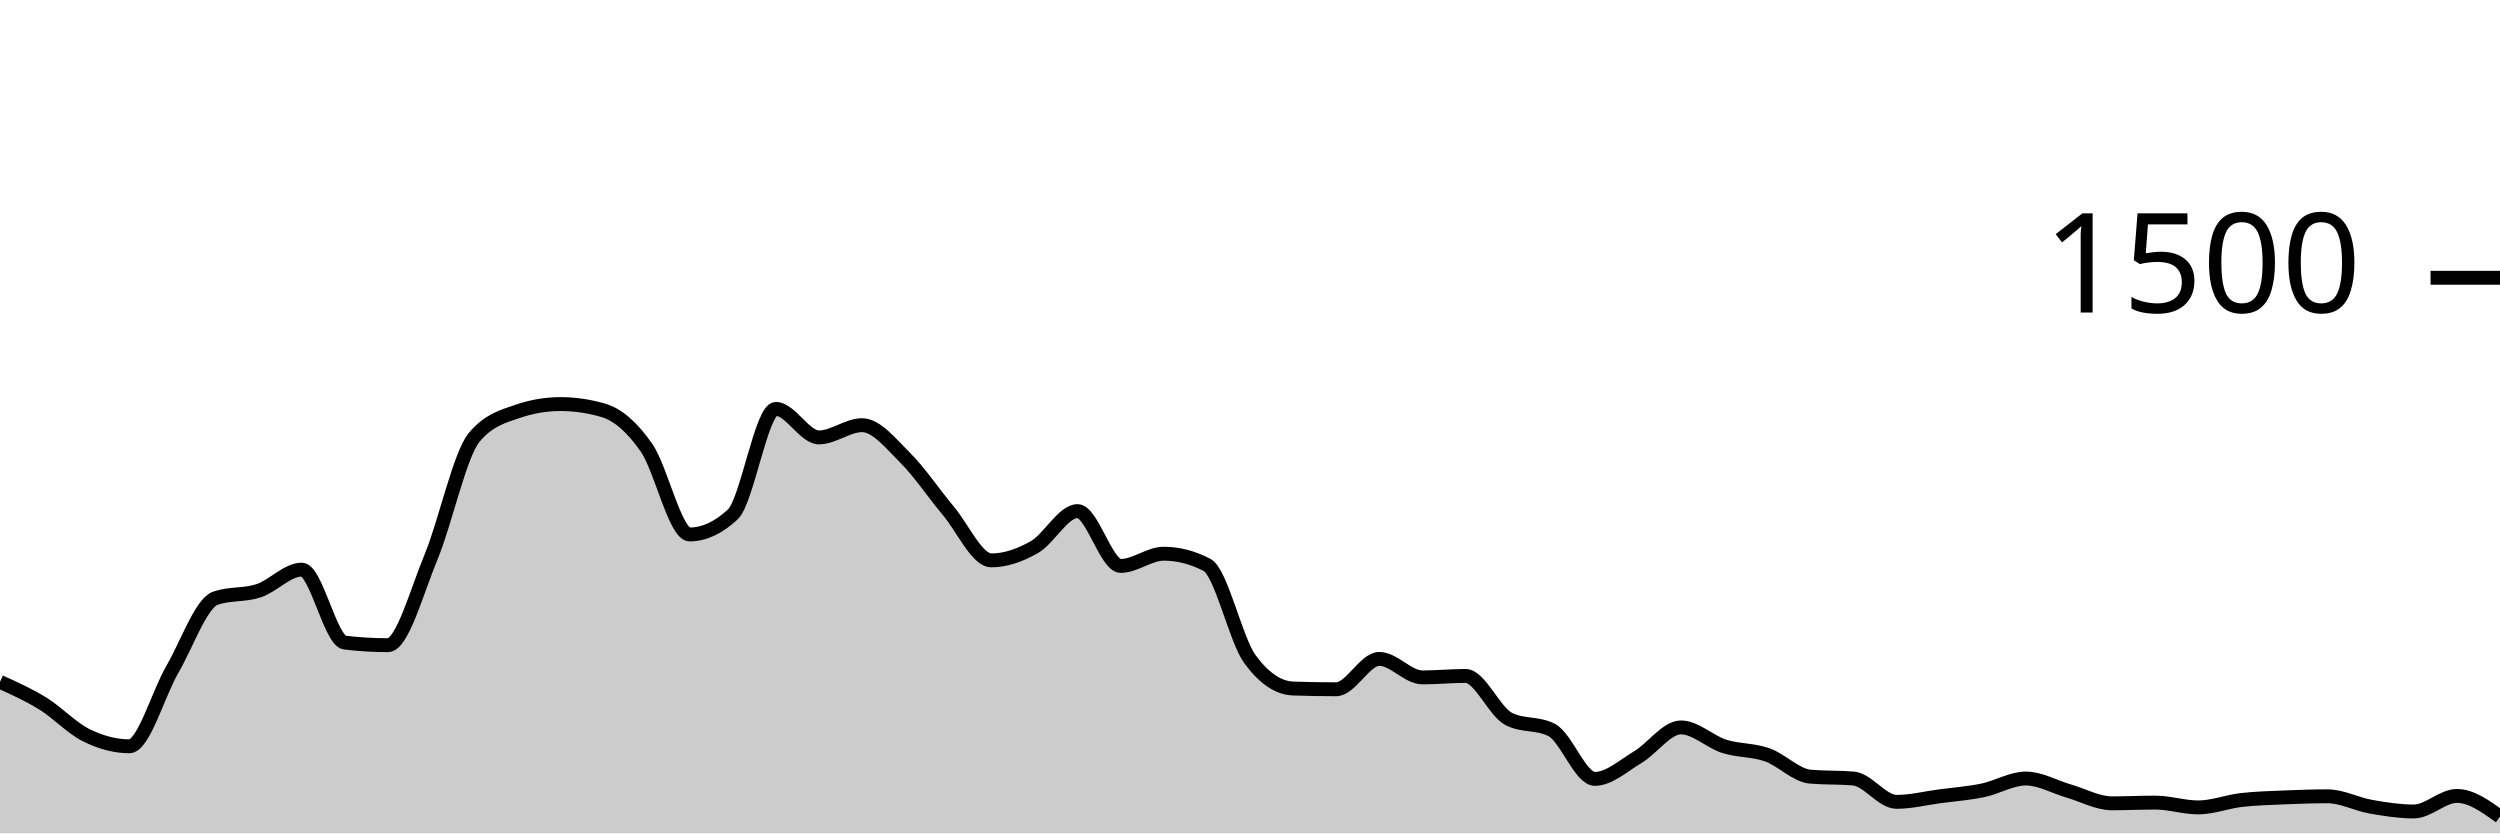
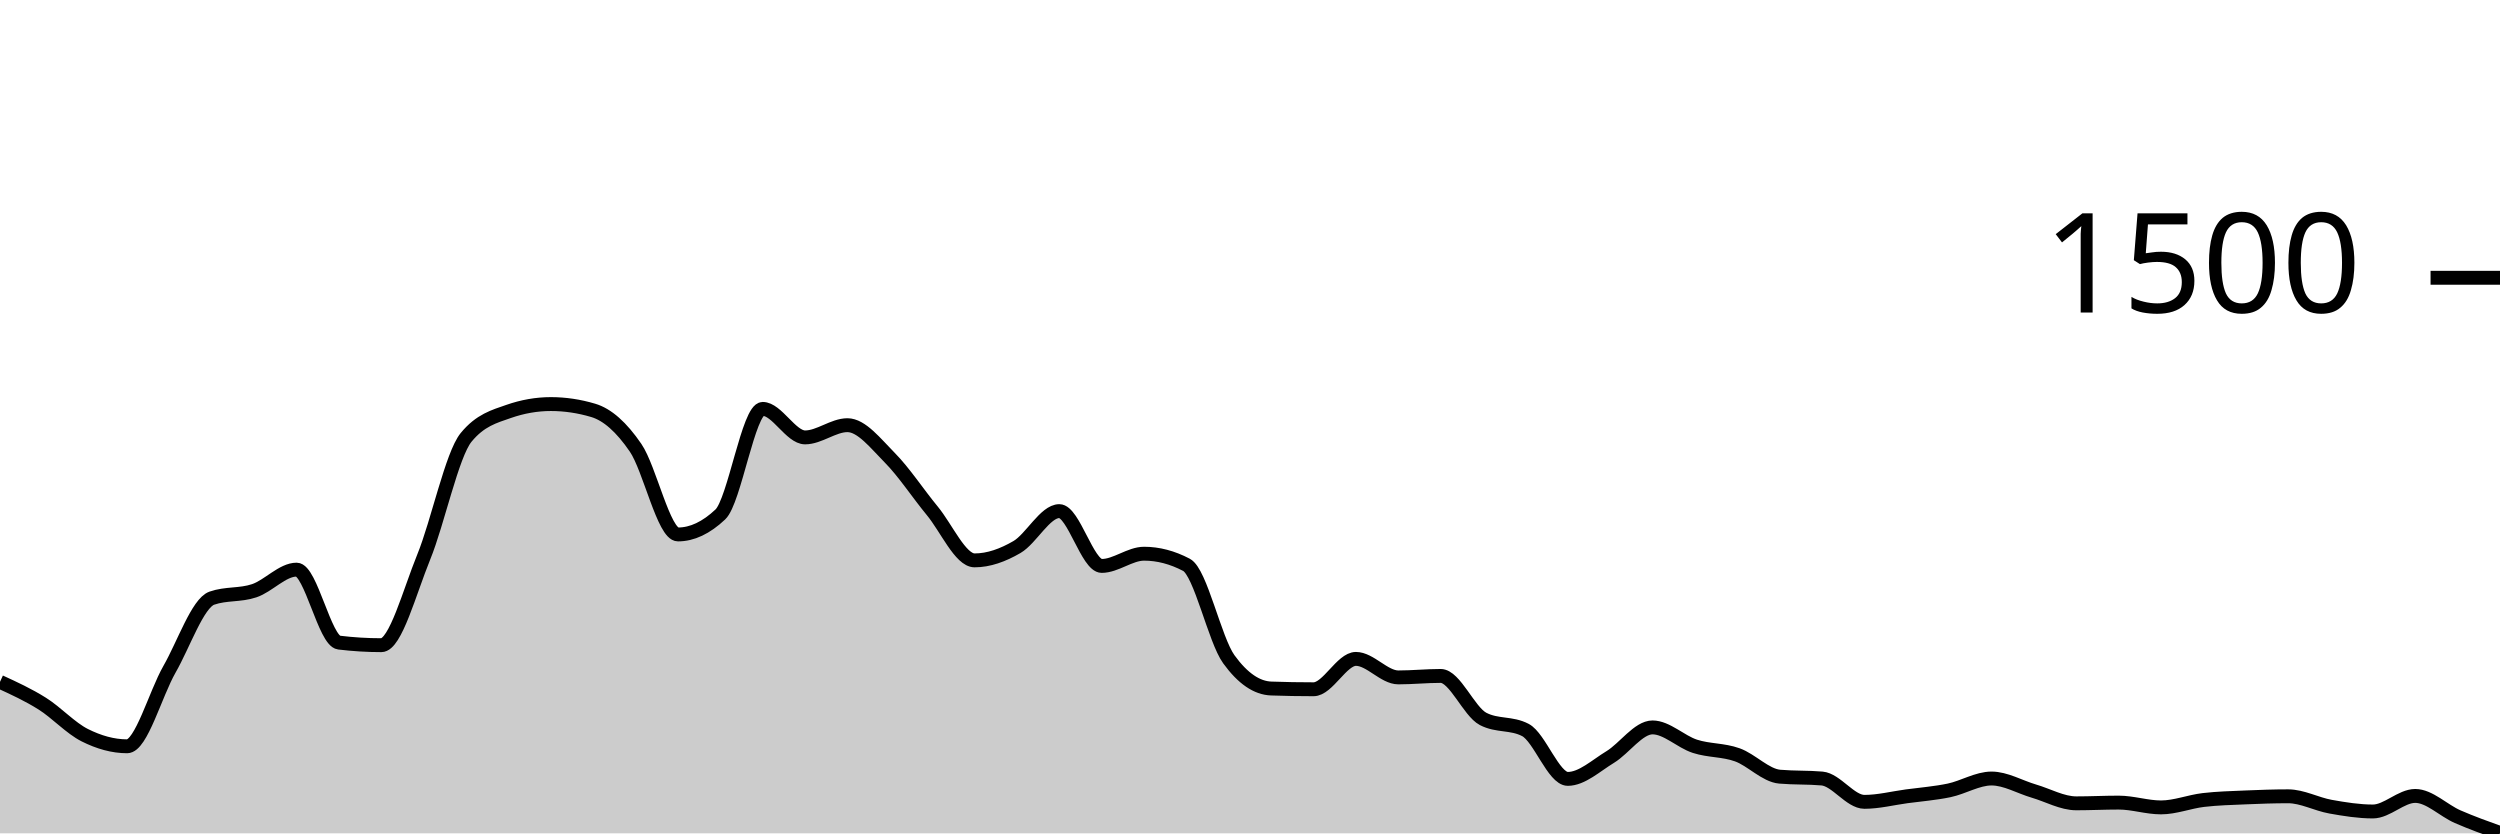
<svg xmlns="http://www.w3.org/2000/svg" viewBox="0 0 180 60">
  <g transform="translate(0,20)">
-     <path class="area" fill="rgba(0, 0, 0, 0.2)" d="M0,29.093C1.034,29.56,2.069,30.027,3.103,30.667C4.138,31.307,5.172,32.422,6.207,32.933C7.241,33.444,8.276,33.733,9.31,33.733C10.345,33.733,11.379,29.964,12.414,28.187C13.448,26.409,14.483,23.422,15.517,23.067C16.552,22.711,17.586,22.876,18.621,22.533C19.655,22.191,20.69,21.013,21.724,21.013C22.759,21.013,23.793,26.142,24.828,26.267C25.862,26.391,26.897,26.453,27.931,26.453C28.966,26.453,30,22.6,31.034,20.107C32.069,17.613,33.103,12.738,34.138,11.493C35.172,10.249,36.207,9.982,37.241,9.627C38.276,9.271,39.31,9.093,40.345,9.093C41.379,9.093,42.414,9.244,43.448,9.547C44.483,9.849,45.517,10.751,46.552,12.24C47.586,13.729,48.621,18.48,49.655,18.48C50.69,18.48,51.724,18,52.759,17.04C53.793,16.08,54.828,9.44,55.862,9.44C56.897,9.44,57.931,11.493,58.966,11.493C60,11.493,61.034,10.613,62.069,10.613C63.103,10.613,64.138,11.933,65.172,12.96C66.207,13.987,67.241,15.542,68.276,16.773C69.31,18.004,70.345,20.347,71.379,20.347C72.414,20.347,73.448,19.978,74.483,19.387C75.517,18.796,76.552,16.8,77.586,16.8C78.621,16.8,79.655,20.747,80.69,20.747C81.724,20.747,82.759,19.867,83.793,19.867C84.828,19.867,85.862,20.133,86.897,20.667C87.931,21.2,88.966,26.062,90,27.467C91.034,28.871,92.069,29.538,93.103,29.573C94.138,29.609,95.172,29.627,96.207,29.627C97.241,29.627,98.276,27.44,99.31,27.44C100.345,27.44,101.379,28.773,102.414,28.773C103.448,28.773,104.483,28.667,105.517,28.667C106.552,28.667,107.586,31.227,108.621,31.76C109.655,32.293,110.69,32.027,111.724,32.56C112.759,33.093,113.793,36.08,114.828,36.08C115.862,36.08,116.897,35.124,117.931,34.507C118.966,33.889,120,32.373,121.034,32.373C122.069,32.373,123.103,33.404,124.138,33.733C125.172,34.062,126.207,33.982,127.241,34.347C128.276,34.711,129.31,35.831,130.345,35.92C131.379,36.009,132.414,35.964,133.448,36.053C134.483,36.142,135.517,37.733,136.552,37.733C137.586,37.733,138.621,37.471,139.655,37.333C140.69,37.196,141.724,37.12,142.759,36.907C143.793,36.693,144.828,36.053,145.862,36.053C146.897,36.053,147.931,36.662,148.966,36.96C150,37.258,151.034,37.84,152.069,37.84C153.103,37.84,154.138,37.787,155.172,37.787C156.207,37.787,157.241,38.133,158.276,38.133C159.31,38.133,160.345,37.72,161.379,37.6C162.414,37.48,163.448,37.458,164.483,37.413C165.517,37.369,166.552,37.333,167.586,37.333C168.621,37.333,169.655,37.898,170.69,38.08C171.724,38.262,172.759,38.427,173.793,38.427C174.828,38.427,175.862,37.307,176.897,37.307C177.931,37.307,178.966,38.053,180,38.8L180,40C178.966,40,177.931,40,176.897,40C175.862,40,174.828,40,173.793,40C172.759,40,171.724,40,170.69,40C169.655,40,168.621,40,167.586,40C166.552,40,165.517,40,164.483,40C163.448,40,162.414,40,161.379,40C160.345,40,159.31,40,158.276,40C157.241,40,156.207,40,155.172,40C154.138,40,153.103,40,152.069,40C151.034,40,150,40,148.966,40C147.931,40,146.897,40,145.862,40C144.828,40,143.793,40,142.759,40C141.724,40,140.69,40,139.655,40C138.621,40,137.586,40,136.552,40C135.517,40,134.483,40,133.448,40C132.414,40,131.379,40,130.345,40C129.31,40,128.276,40,127.241,40C126.207,40,125.172,40,124.138,40C123.103,40,122.069,40,121.034,40C120,40,118.966,40,117.931,40C116.897,40,115.862,40,114.828,40C113.793,40,112.759,40,111.724,40C110.69,40,109.655,40,108.621,40C107.586,40,106.552,40,105.517,40C104.483,40,103.448,40,102.414,40C101.379,40,100.345,40,99.31,40C98.276,40,97.241,40,96.207,40C95.172,40,94.138,40,93.103,40C92.069,40,91.034,40,90,40C88.966,40,87.931,40,86.897,40C85.862,40,84.828,40,83.793,40C82.759,40,81.724,40,80.69,40C79.655,40,78.621,40,77.586,40C76.552,40,75.517,40,74.483,40C73.448,40,72.414,40,71.379,40C70.345,40,69.31,40,68.276,40C67.241,40,66.207,40,65.172,40C64.138,40,63.103,40,62.069,40C61.034,40,60,40,58.966,40C57.931,40,56.897,40,55.862,40C54.828,40,53.793,40,52.759,40C51.724,40,50.69,40,49.655,40C48.621,40,47.586,40,46.552,40C45.517,40,44.483,40,43.448,40C42.414,40,41.379,40,40.345,40C39.31,40,38.276,40,37.241,40C36.207,40,35.172,40,34.138,40C33.103,40,32.069,40,31.034,40C30,40,28.966,40,27.931,40C26.897,40,25.862,40,24.828,40C23.793,40,22.759,40,21.724,40C20.69,40,19.655,40,18.621,40C17.586,40,16.552,40,15.517,40C14.483,40,13.448,40,12.414,40C11.379,40,10.345,40,9.31,40C8.276,40,7.241,40,6.207,40C5.172,40,4.138,40,3.103,40C2.069,40,1.034,40,0,40Z" />
-     <path class="line" stroke="black" fill="none" d="M0,29.093C1.034,29.56,2.069,30.027,3.103,30.667C4.138,31.307,5.172,32.422,6.207,32.933C7.241,33.444,8.276,33.733,9.31,33.733C10.345,33.733,11.379,29.964,12.414,28.187C13.448,26.409,14.483,23.422,15.517,23.067C16.552,22.711,17.586,22.876,18.621,22.533C19.655,22.191,20.69,21.013,21.724,21.013C22.759,21.013,23.793,26.142,24.828,26.267C25.862,26.391,26.897,26.453,27.931,26.453C28.966,26.453,30,22.6,31.034,20.107C32.069,17.613,33.103,12.738,34.138,11.493C35.172,10.249,36.207,9.982,37.241,9.627C38.276,9.271,39.31,9.093,40.345,9.093C41.379,9.093,42.414,9.244,43.448,9.547C44.483,9.849,45.517,10.751,46.552,12.24C47.586,13.729,48.621,18.48,49.655,18.48C50.69,18.48,51.724,18,52.759,17.04C53.793,16.08,54.828,9.44,55.862,9.44C56.897,9.44,57.931,11.493,58.966,11.493C60,11.493,61.034,10.613,62.069,10.613C63.103,10.613,64.138,11.933,65.172,12.96C66.207,13.987,67.241,15.542,68.276,16.773C69.31,18.004,70.345,20.347,71.379,20.347C72.414,20.347,73.448,19.978,74.483,19.387C75.517,18.796,76.552,16.8,77.586,16.8C78.621,16.8,79.655,20.747,80.69,20.747C81.724,20.747,82.759,19.867,83.793,19.867C84.828,19.867,85.862,20.133,86.897,20.667C87.931,21.2,88.966,26.062,90,27.467C91.034,28.871,92.069,29.538,93.103,29.573C94.138,29.609,95.172,29.627,96.207,29.627C97.241,29.627,98.276,27.44,99.31,27.44C100.345,27.44,101.379,28.773,102.414,28.773C103.448,28.773,104.483,28.667,105.517,28.667C106.552,28.667,107.586,31.227,108.621,31.76C109.655,32.293,110.69,32.027,111.724,32.56C112.759,33.093,113.793,36.08,114.828,36.08C115.862,36.08,116.897,35.124,117.931,34.507C118.966,33.889,120,32.373,121.034,32.373C122.069,32.373,123.103,33.404,124.138,33.733C125.172,34.062,126.207,33.982,127.241,34.347C128.276,34.711,129.31,35.831,130.345,35.92C131.379,36.009,132.414,35.964,133.448,36.053C134.483,36.142,135.517,37.733,136.552,37.733C137.586,37.733,138.621,37.471,139.655,37.333C140.69,37.196,141.724,37.12,142.759,36.907C143.793,36.693,144.828,36.053,145.862,36.053C146.897,36.053,147.931,36.662,148.966,36.96C150,37.258,151.034,37.84,152.069,37.84C153.103,37.84,154.138,37.787,155.172,37.787C156.207,37.787,157.241,38.133,158.276,38.133C159.31,38.133,160.345,37.72,161.379,37.6C162.414,37.48,163.448,37.458,164.483,37.413C165.517,37.369,166.552,37.333,167.586,37.333C168.621,37.333,169.655,37.898,170.69,38.08C171.724,38.262,172.759,38.427,173.793,38.427C174.828,38.427,175.862,37.307,176.897,37.307C177.931,37.307,178.966,38.053,180,38.8" />
+     <path class="area" fill="rgba(0, 0, 0, 0.2)" d="M0,29.093C1.017,29.56,2.034,30.027,3.051,30.667C4.068,31.307,5.085,32.422,6.102,32.933C7.119,33.444,8.136,33.733,9.153,33.733C10.169,33.733,11.186,29.964,12.203,28.187C13.22,26.409,14.237,23.422,15.254,23.067C16.271,22.711,17.288,22.876,18.305,22.533C19.322,22.191,20.339,21.013,21.356,21.013C22.373,21.013,23.39,26.142,24.407,26.267C25.424,26.391,26.441,26.453,27.458,26.453C28.475,26.453,29.492,22.6,30.508,20.107C31.525,17.613,32.542,12.738,33.559,11.493C34.576,10.249,35.593,9.982,36.61,9.627C37.627,9.271,38.644,9.093,39.661,9.093C40.678,9.093,41.695,9.244,42.712,9.547C43.729,9.849,44.746,10.751,45.763,12.24C46.78,13.729,47.797,18.48,48.814,18.48C49.831,18.48,50.847,18,51.864,17.04C52.881,16.08,53.898,9.44,54.915,9.44C55.932,9.44,56.949,11.493,57.966,11.493C58.983,11.493,60,10.613,61.017,10.613C62.034,10.613,63.051,11.933,64.068,12.96C65.085,13.987,66.102,15.542,67.119,16.773C68.136,18.004,69.153,20.347,70.169,20.347C71.186,20.347,72.203,19.978,73.22,19.387C74.237,18.796,75.254,16.8,76.271,16.8C77.288,16.8,78.305,20.747,79.322,20.747C80.339,20.747,81.356,19.867,82.373,19.867C83.39,19.867,84.407,20.133,85.424,20.667C86.441,21.2,87.458,26.062,88.475,27.467C89.492,28.871,90.508,29.538,91.525,29.573C92.542,29.609,93.559,29.627,94.576,29.627C95.593,29.627,96.61,27.44,97.627,27.44C98.644,27.44,99.661,28.773,100.678,28.773C101.695,28.773,102.712,28.667,103.729,28.667C104.746,28.667,105.763,31.227,106.78,31.76C107.797,32.293,108.814,32.027,109.831,32.56C110.847,33.093,111.864,36.08,112.881,36.08C113.898,36.08,114.915,35.124,115.932,34.507C116.949,33.889,117.966,32.373,118.983,32.373C120,32.373,121.017,33.404,122.034,33.733C123.051,34.062,124.068,33.982,125.085,34.347C126.102,34.711,127.119,35.831,128.136,35.92C129.153,36.009,130.169,35.964,131.186,36.053C132.203,36.142,133.22,37.733,134.237,37.733C135.254,37.733,136.271,37.471,137.288,37.333C138.305,37.196,139.322,37.12,140.339,36.907C141.356,36.693,142.373,36.053,143.39,36.053C144.407,36.053,145.424,36.662,146.441,36.96C147.458,37.258,148.475,37.84,149.492,37.84C150.508,37.84,151.525,37.787,152.542,37.787C153.559,37.787,154.576,38.133,155.593,38.133C156.61,38.133,157.627,37.72,158.644,37.6C159.661,37.48,160.678,37.458,161.695,37.413C162.712,37.369,163.729,37.333,164.746,37.333C165.763,37.333,166.78,37.898,167.797,38.08C168.814,38.262,169.831,38.427,170.847,38.427C171.864,38.427,172.881,37.307,173.898,37.307C174.915,37.307,175.932,38.356,176.949,38.8C177.966,39.244,178.983,39.609,180,39.973L180,40C178.983,40,177.966,40,176.949,40C175.932,40,174.915,40,173.898,40C172.881,40,171.864,40,170.847,40C169.831,40,168.814,40,167.797,40C166.78,40,165.763,40,164.746,40C163.729,40,162.712,40,161.695,40C160.678,40,159.661,40,158.644,40C157.627,40,156.61,40,155.593,40C154.576,40,153.559,40,152.542,40C151.525,40,150.508,40,149.492,40C148.475,40,147.458,40,146.441,40C145.424,40,144.407,40,143.39,40C142.373,40,141.356,40,140.339,40C139.322,40,138.305,40,137.288,40C136.271,40,135.254,40,134.237,40C133.22,40,132.203,40,131.186,40C130.169,40,129.153,40,128.136,40C127.119,40,126.102,40,125.085,40C124.068,40,123.051,40,122.034,40C121.017,40,120,40,118.983,40C117.966,40,116.949,40,115.932,40C114.915,40,113.898,40,112.881,40C111.864,40,110.847,40,109.831,40C108.814,40,107.797,40,106.78,40C105.763,40,104.746,40,103.729,40C102.712,40,101.695,40,100.678,40C99.661,40,98.644,40,97.627,40C96.61,40,95.593,40,94.576,40C93.559,40,92.542,40,91.525,40C90.508,40,89.492,40,88.475,40C87.458,40,86.441,40,85.424,40C84.407,40,83.39,40,82.373,40C81.356,40,80.339,40,79.322,40C78.305,40,77.288,40,76.271,40C75.254,40,74.237,40,73.22,40C72.203,40,71.186,40,70.169,40C69.153,40,68.136,40,67.119,40C66.102,40,65.085,40,64.068,40C63.051,40,62.034,40,61.017,40C60,40,58.983,40,57.966,40C56.949,40,55.932,40,54.915,40C53.898,40,52.881,40,51.864,40C50.847,40,49.831,40,48.814,40C47.797,40,46.78,40,45.763,40C44.746,40,43.729,40,42.712,40C41.695,40,40.678,40,39.661,40C38.644,40,37.627,40,36.61,40C35.593,40,34.576,40,33.559,40C32.542,40,31.525,40,30.508,40C29.492,40,28.475,40,27.458,40C26.441,40,25.424,40,24.407,40C23.39,40,22.373,40,21.356,40C20.339,40,19.322,40,18.305,40C17.288,40,16.271,40,15.254,40C14.237,40,13.22,40,12.203,40C11.186,40,10.169,40,9.153,40C8.136,40,7.119,40,6.102,40C5.085,40,4.068,40,3.051,40C2.034,40,1.017,40,0,40Z" />
+     <path class="line" stroke="black" fill="none" d="M0,29.093C1.017,29.56,2.034,30.027,3.051,30.667C4.068,31.307,5.085,32.422,6.102,32.933C7.119,33.444,8.136,33.733,9.153,33.733C10.169,33.733,11.186,29.964,12.203,28.187C13.22,26.409,14.237,23.422,15.254,23.067C16.271,22.711,17.288,22.876,18.305,22.533C19.322,22.191,20.339,21.013,21.356,21.013C22.373,21.013,23.39,26.142,24.407,26.267C25.424,26.391,26.441,26.453,27.458,26.453C28.475,26.453,29.492,22.6,30.508,20.107C31.525,17.613,32.542,12.738,33.559,11.493C34.576,10.249,35.593,9.982,36.61,9.627C37.627,9.271,38.644,9.093,39.661,9.093C40.678,9.093,41.695,9.244,42.712,9.547C43.729,9.849,44.746,10.751,45.763,12.24C46.78,13.729,47.797,18.48,48.814,18.48C49.831,18.48,50.847,18,51.864,17.04C52.881,16.08,53.898,9.44,54.915,9.44C55.932,9.44,56.949,11.493,57.966,11.493C58.983,11.493,60,10.613,61.017,10.613C62.034,10.613,63.051,11.933,64.068,12.96C65.085,13.987,66.102,15.542,67.119,16.773C68.136,18.004,69.153,20.347,70.169,20.347C71.186,20.347,72.203,19.978,73.22,19.387C74.237,18.796,75.254,16.8,76.271,16.8C77.288,16.8,78.305,20.747,79.322,20.747C80.339,20.747,81.356,19.867,82.373,19.867C83.39,19.867,84.407,20.133,85.424,20.667C86.441,21.2,87.458,26.062,88.475,27.467C89.492,28.871,90.508,29.538,91.525,29.573C92.542,29.609,93.559,29.627,94.576,29.627C95.593,29.627,96.61,27.44,97.627,27.44C98.644,27.44,99.661,28.773,100.678,28.773C101.695,28.773,102.712,28.667,103.729,28.667C104.746,28.667,105.763,31.227,106.78,31.76C107.797,32.293,108.814,32.027,109.831,32.56C110.847,33.093,111.864,36.08,112.881,36.08C113.898,36.08,114.915,35.124,115.932,34.507C116.949,33.889,117.966,32.373,118.983,32.373C120,32.373,121.017,33.404,122.034,33.733C123.051,34.062,124.068,33.982,125.085,34.347C126.102,34.711,127.119,35.831,128.136,35.92C129.153,36.009,130.169,35.964,131.186,36.053C132.203,36.142,133.22,37.733,134.237,37.733C135.254,37.733,136.271,37.471,137.288,37.333C138.305,37.196,139.322,37.12,140.339,36.907C141.356,36.693,142.373,36.053,143.39,36.053C144.407,36.053,145.424,36.662,146.441,36.96C147.458,37.258,148.475,37.84,149.492,37.84C150.508,37.84,151.525,37.787,152.542,37.787C153.559,37.787,154.576,38.133,155.593,38.133C156.61,38.133,157.627,37.72,158.644,37.6C159.661,37.48,160.678,37.458,161.695,37.413C162.712,37.369,163.729,37.333,164.746,37.333C165.763,37.333,166.78,37.898,167.797,38.08C168.814,38.262,169.831,38.427,170.847,38.427C171.864,38.427,172.881,37.307,173.898,37.307C174.915,37.307,175.932,38.356,176.949,38.8C177.966,39.244,178.983,39.609,180,39.973" />
    <path class="axis-ceiling" stroke-width="1" stroke="black" fill="none" d="M175,0L180,0" />
    <text class="axis-ceiling-label" font-family="sans-serif" text-anchor="end" font-size="10px" x="170" y="2.5">1500</text>
  </g>
</svg>
